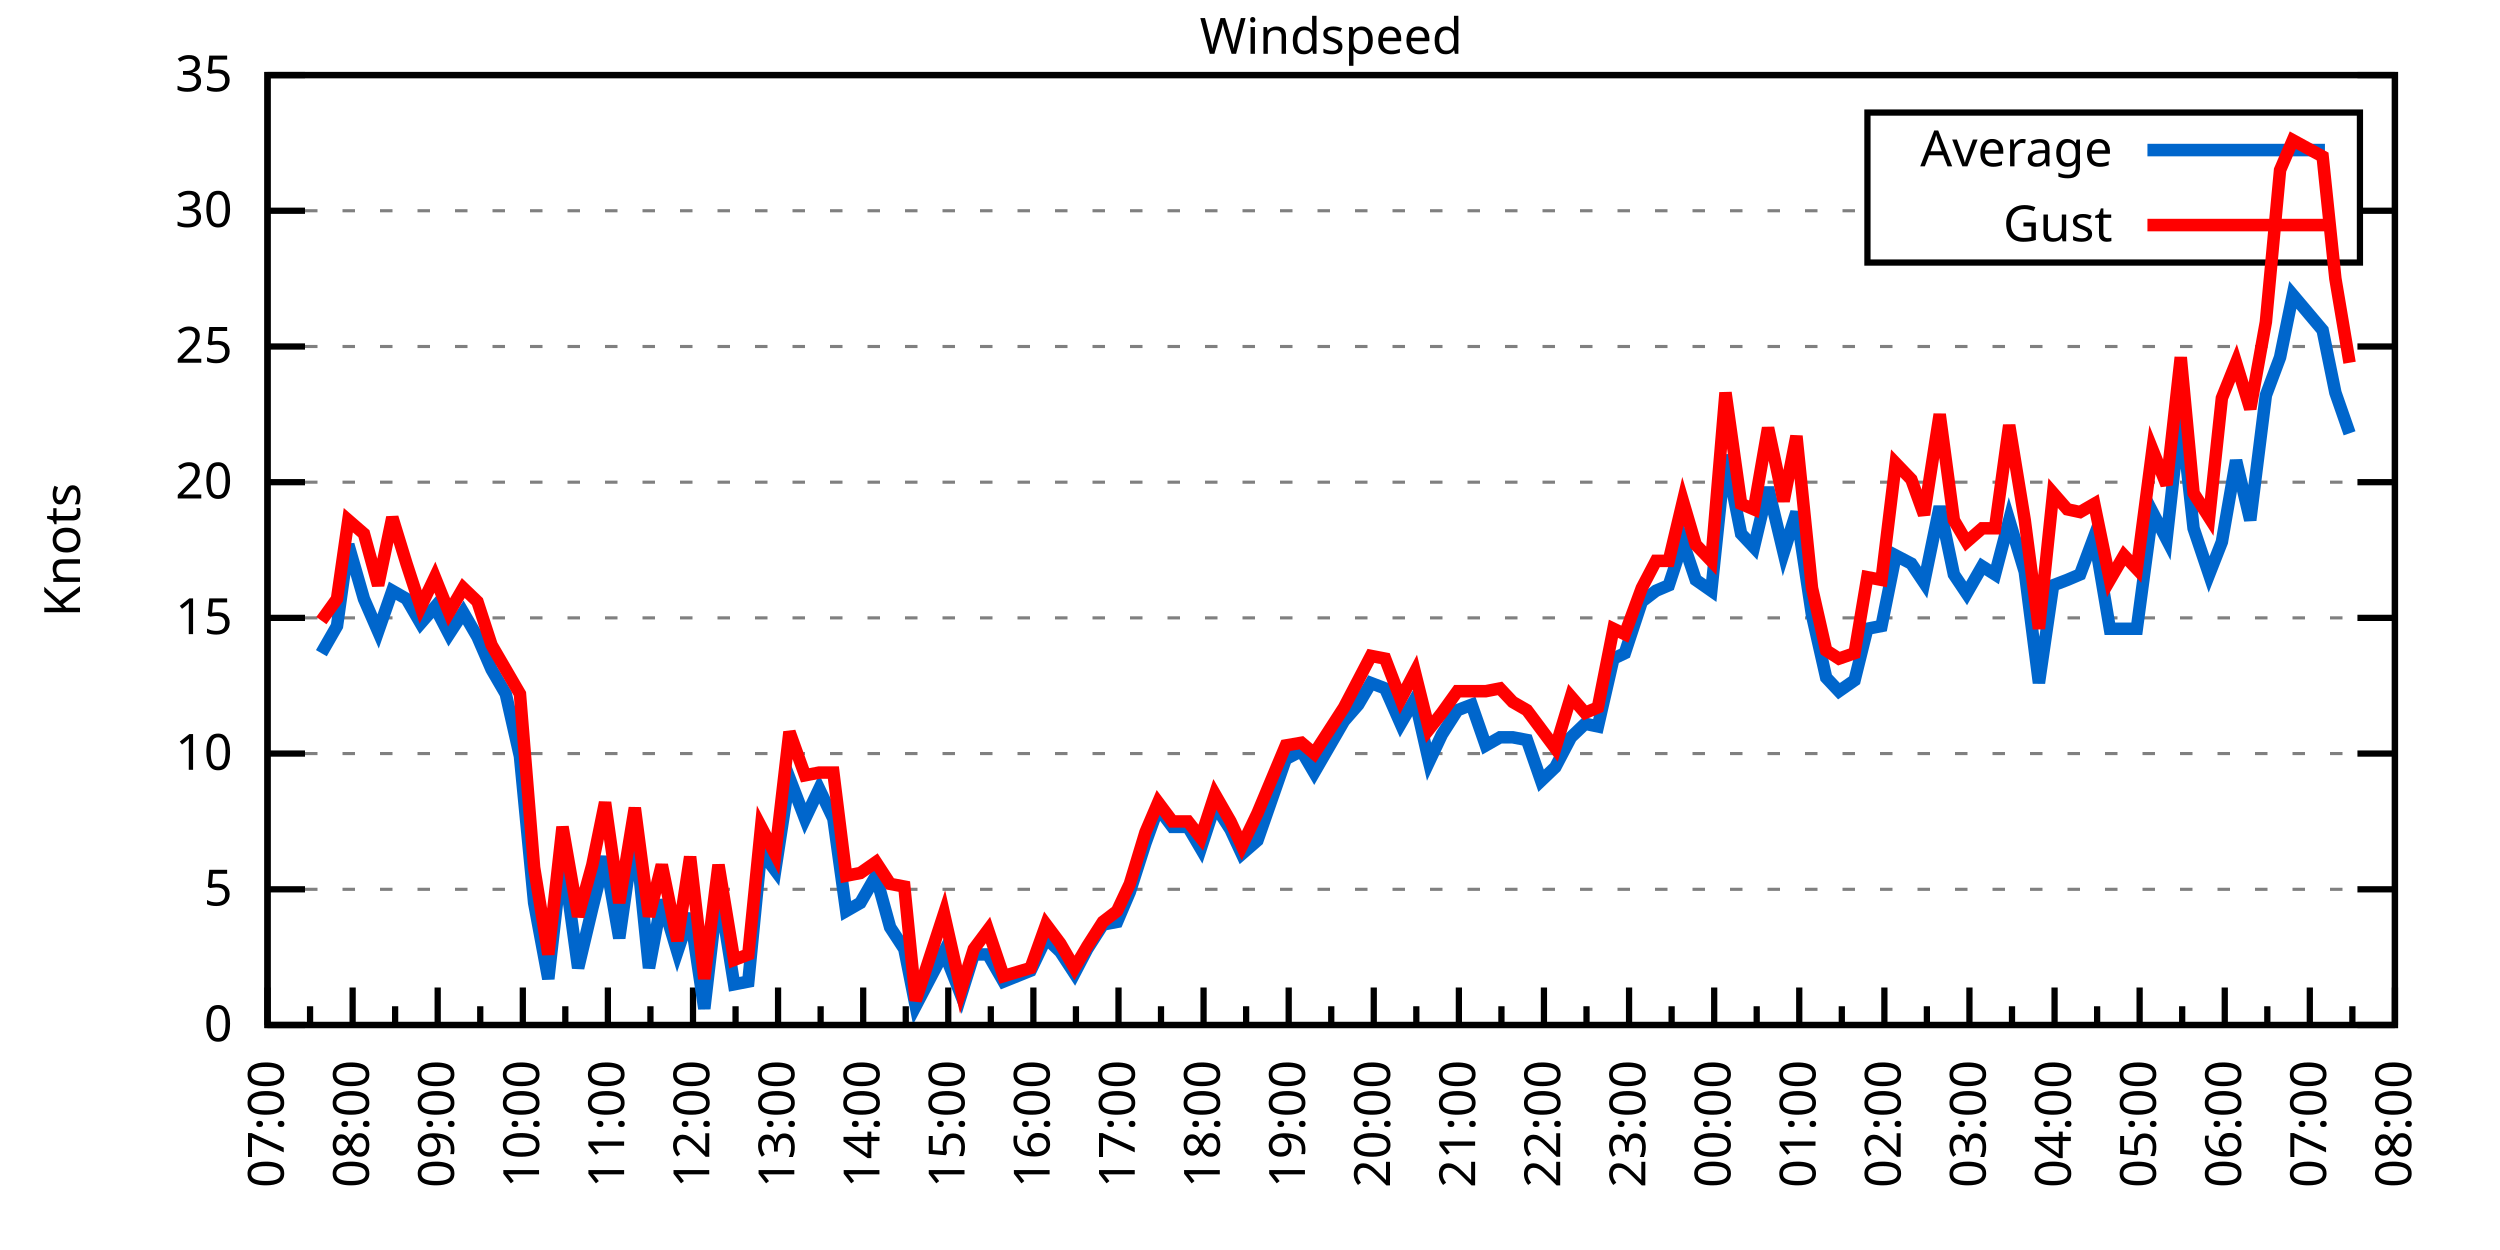
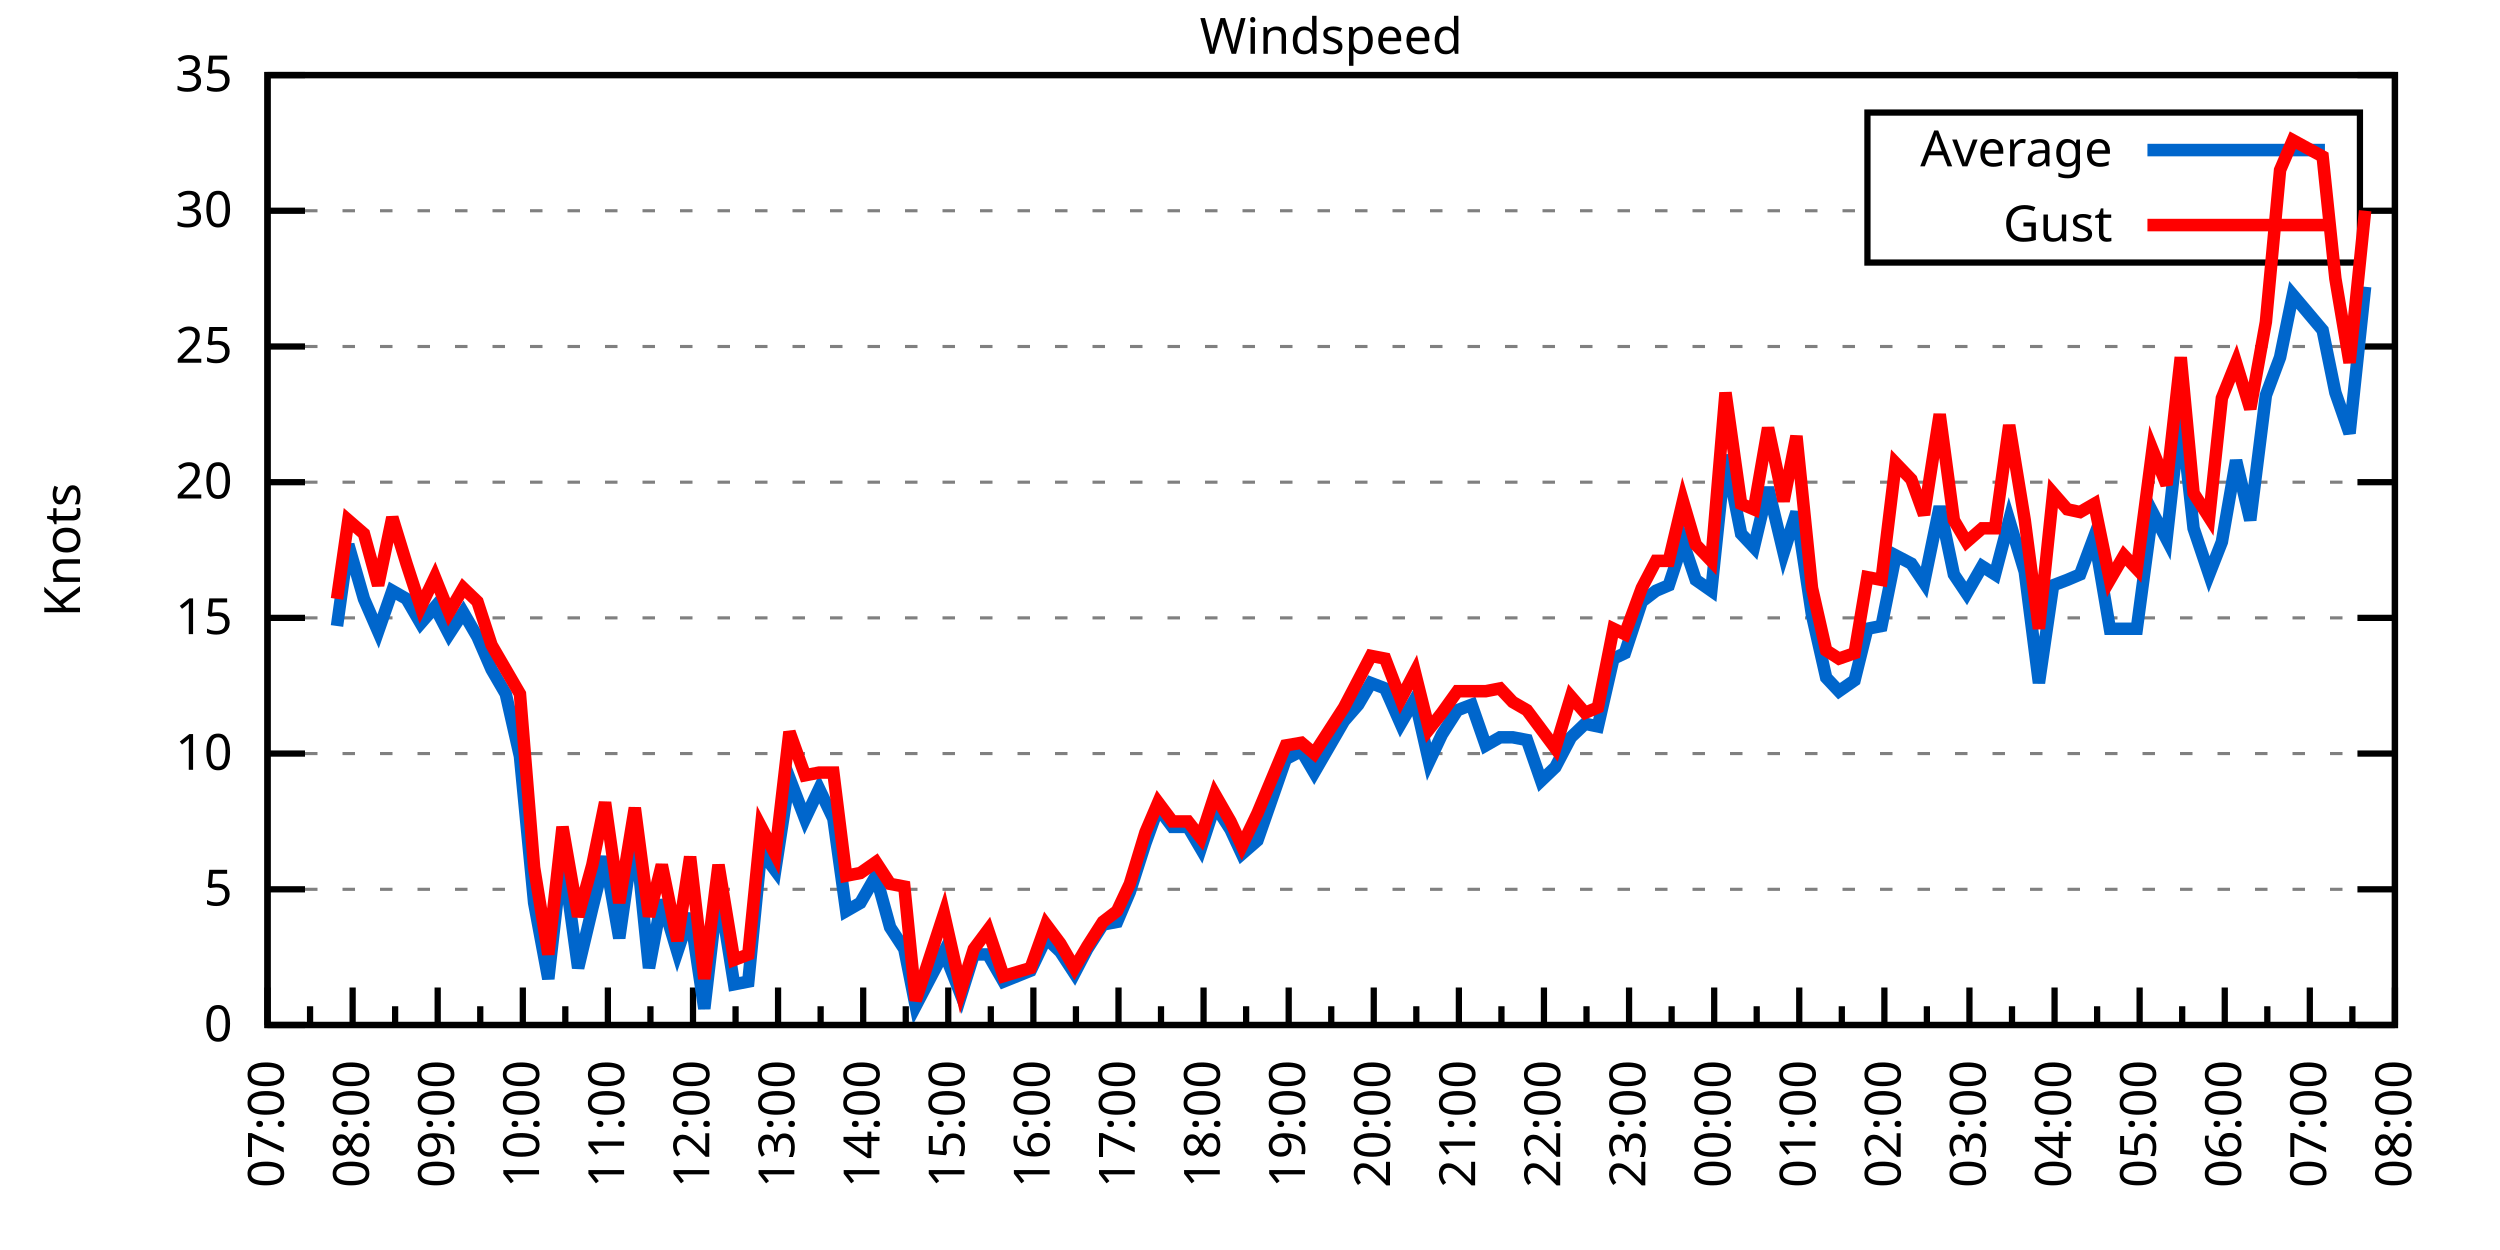
<svg xmlns="http://www.w3.org/2000/svg" xmlns:xlink="http://www.w3.org/1999/xlink" width="400" height="200" viewBox="0 0 400 200">
  <g id="gnuplot_canvas">
    <rect x="0" y="0" width="400" height="200" fill="none" />
    <defs>
      <circle id="gpDot" r="0.5" stroke-width="0.5" stroke="currentColor" />
      <path id="gpPt0" stroke-width="0.333" stroke="currentColor" d="M-1,0 h2 M0,-1 v2" />
      <path id="gpPt1" stroke-width="0.333" stroke="currentColor" d="M-1,-1 L1,1 M1,-1 L-1,1" />
      <path id="gpPt2" stroke-width="0.333" stroke="currentColor" d="M-1,0 L1,0 M0,-1 L0,1 M-1,-1 L1,1 M-1,1 L1,-1" />
      <rect id="gpPt3" stroke-width="0.333" stroke="currentColor" x="-1" y="-1" width="2" height="2" />
      <rect id="gpPt4" stroke-width="0.333" stroke="currentColor" fill="currentColor" x="-1" y="-1" width="2" height="2" />
      <circle id="gpPt5" stroke-width="0.333" stroke="currentColor" cx="0" cy="0" r="1" />
      <use xlink:href="#gpPt5" id="gpPt6" fill="currentColor" stroke="none" />
      <path id="gpPt7" stroke-width="0.333" stroke="currentColor" d="M0,-1.33 L-1.33,0.67 L1.33,0.67 z" />
      <use xlink:href="#gpPt7" id="gpPt8" fill="currentColor" stroke="none" />
      <use xlink:href="#gpPt7" id="gpPt9" stroke="currentColor" transform="rotate(180)" />
      <use xlink:href="#gpPt9" id="gpPt10" fill="currentColor" stroke="none" />
      <use xlink:href="#gpPt3" id="gpPt11" stroke="currentColor" transform="rotate(45)" />
      <use xlink:href="#gpPt11" id="gpPt12" fill="currentColor" stroke="none" />
      <path id="gpPt13" stroke-width="0.333" stroke="currentColor" d="M0,1.330 L1.265,0.411 L0.782,-1.067 L-0.782,-1.076 L-1.265,0.411 z" />
      <use xlink:href="#gpPt13" id="gpPt14" fill="currentColor" stroke="none" />
      <filter id="textbox" filterUnits="objectBoundingBox" x="0" y="0" height="1" width="1">
        <feFlood flood-color="white" flood-opacity="1" result="bgnd" />
        <feComposite in="SourceGraphic" in2="bgnd" operator="atop" />
      </filter>
      <filter id="greybox" filterUnits="objectBoundingBox" x="0" y="0" height="1" width="1">
        <feFlood flood-color="lightgrey" flood-opacity="1" result="grey" />
        <feComposite in="SourceGraphic" in2="grey" operator="atop" />
      </filter>
    </defs>
    <g fill="none" color="white" stroke="currentColor" stroke-width="1.00" stroke-linecap="butt" stroke-linejoin="miter">
</g>
    <g fill="none" color="black" stroke="currentColor" stroke-width="1.00" stroke-linecap="butt" stroke-linejoin="miter">
      <g stroke="none" shape-rendering="crispEdges">
        <polygon fill="rgb(255, 255, 255)" points="42.80,164.00 383.18,164.00 383.18,12.02 42.80,12.02 " />
      </g>
    </g>
    <g fill="none" color="black" stroke="currentColor" stroke-width="1.00" stroke-linecap="butt" stroke-linejoin="miter">
</g>
    <g fill="none" color="black" stroke="black" stroke-width="0.50" stroke-linecap="butt" stroke-linejoin="miter">
</g>
    <g fill="none" color="gray" stroke="currentColor" stroke-width="0.50" stroke-linecap="butt" stroke-linejoin="miter">
      <path stroke="gray" stroke-dasharray="2,4" class="gridline" d="M42.80,164.00 L383.19,164.00  " />
    </g>
    <g fill="none" color="gray" stroke="gray" stroke-width="1.00" stroke-linecap="butt" stroke-linejoin="miter">
</g>
    <g fill="none" color="black" stroke="currentColor" stroke-width="1.00" stroke-linecap="butt" stroke-linejoin="miter">
      <path stroke="black" d="M42.80,164.00 L48.80,164.00 M383.19,164.00 L377.19,164.00  " />
      <g transform="translate(37.20,166.60)" stroke="none" fill="black" font-family="Sans" font-size="8.00" text-anchor="end">
        <text>
          <tspan font-family="Sans"> 0</tspan>
        </text>
      </g>
    </g>
    <g fill="none" color="black" stroke="currentColor" stroke-width="1.00" stroke-linecap="butt" stroke-linejoin="miter">
</g>
    <g fill="none" color="black" stroke="black" stroke-width="0.50" stroke-linecap="butt" stroke-linejoin="miter">
</g>
    <g fill="none" color="gray" stroke="currentColor" stroke-width="0.50" stroke-linecap="butt" stroke-linejoin="miter">
      <path stroke="gray" stroke-dasharray="2,4" class="gridline" d="M42.80,142.29 L383.19,142.29  " />
    </g>
    <g fill="none" color="gray" stroke="gray" stroke-width="1.00" stroke-linecap="butt" stroke-linejoin="miter">
</g>
    <g fill="none" color="black" stroke="currentColor" stroke-width="1.00" stroke-linecap="butt" stroke-linejoin="miter">
      <path stroke="black" d="M42.80,142.29 L48.80,142.29 M383.19,142.29 L377.19,142.29  " />
      <g transform="translate(37.20,144.89)" stroke="none" fill="black" font-family="Sans" font-size="8.00" text-anchor="end">
        <text>
          <tspan font-family="Sans"> 5</tspan>
        </text>
      </g>
    </g>
    <g fill="none" color="black" stroke="currentColor" stroke-width="1.00" stroke-linecap="butt" stroke-linejoin="miter">
</g>
    <g fill="none" color="black" stroke="black" stroke-width="0.50" stroke-linecap="butt" stroke-linejoin="miter">
</g>
    <g fill="none" color="gray" stroke="currentColor" stroke-width="0.50" stroke-linecap="butt" stroke-linejoin="miter">
      <path stroke="gray" stroke-dasharray="2,4" class="gridline" d="M42.80,120.57 L383.19,120.57  " />
    </g>
    <g fill="none" color="gray" stroke="gray" stroke-width="1.00" stroke-linecap="butt" stroke-linejoin="miter">
</g>
    <g fill="none" color="black" stroke="currentColor" stroke-width="1.00" stroke-linecap="butt" stroke-linejoin="miter">
      <path stroke="black" d="M42.80,120.57 L48.80,120.57 M383.19,120.57 L377.19,120.57  " />
      <g transform="translate(37.20,123.17)" stroke="none" fill="black" font-family="Sans" font-size="8.00" text-anchor="end">
        <text>
          <tspan font-family="Sans"> 10</tspan>
        </text>
      </g>
    </g>
    <g fill="none" color="black" stroke="currentColor" stroke-width="1.00" stroke-linecap="butt" stroke-linejoin="miter">
</g>
    <g fill="none" color="black" stroke="black" stroke-width="0.50" stroke-linecap="butt" stroke-linejoin="miter">
</g>
    <g fill="none" color="gray" stroke="currentColor" stroke-width="0.50" stroke-linecap="butt" stroke-linejoin="miter">
      <path stroke="gray" stroke-dasharray="2,4" class="gridline" d="M42.80,98.86 L383.19,98.86  " />
    </g>
    <g fill="none" color="gray" stroke="gray" stroke-width="1.00" stroke-linecap="butt" stroke-linejoin="miter">
</g>
    <g fill="none" color="black" stroke="currentColor" stroke-width="1.00" stroke-linecap="butt" stroke-linejoin="miter">
      <path stroke="black" d="M42.80,98.86 L48.80,98.86 M383.19,98.86 L377.19,98.86  " />
      <g transform="translate(37.20,101.46)" stroke="none" fill="black" font-family="Sans" font-size="8.00" text-anchor="end">
        <text>
          <tspan font-family="Sans"> 15</tspan>
        </text>
      </g>
    </g>
    <g fill="none" color="black" stroke="currentColor" stroke-width="1.00" stroke-linecap="butt" stroke-linejoin="miter">
</g>
    <g fill="none" color="black" stroke="black" stroke-width="0.50" stroke-linecap="butt" stroke-linejoin="miter">
</g>
    <g fill="none" color="gray" stroke="currentColor" stroke-width="0.50" stroke-linecap="butt" stroke-linejoin="miter">
      <path stroke="gray" stroke-dasharray="2,4" class="gridline" d="M42.80,77.15 L383.19,77.15  " />
    </g>
    <g fill="none" color="gray" stroke="gray" stroke-width="1.00" stroke-linecap="butt" stroke-linejoin="miter">
</g>
    <g fill="none" color="black" stroke="currentColor" stroke-width="1.00" stroke-linecap="butt" stroke-linejoin="miter">
      <path stroke="black" d="M42.80,77.15 L48.80,77.15 M383.19,77.15 L377.19,77.15  " />
      <g transform="translate(37.20,79.75)" stroke="none" fill="black" font-family="Sans" font-size="8.00" text-anchor="end">
        <text>
          <tspan font-family="Sans"> 20</tspan>
        </text>
      </g>
    </g>
    <g fill="none" color="black" stroke="currentColor" stroke-width="1.00" stroke-linecap="butt" stroke-linejoin="miter">
</g>
    <g fill="none" color="black" stroke="black" stroke-width="0.50" stroke-linecap="butt" stroke-linejoin="miter">
</g>
    <g fill="none" color="gray" stroke="currentColor" stroke-width="0.50" stroke-linecap="butt" stroke-linejoin="miter">
      <path stroke="gray" stroke-dasharray="2,4" class="gridline" d="M42.80,55.44 L383.19,55.44  " />
    </g>
    <g fill="none" color="gray" stroke="gray" stroke-width="1.00" stroke-linecap="butt" stroke-linejoin="miter">
</g>
    <g fill="none" color="black" stroke="currentColor" stroke-width="1.00" stroke-linecap="butt" stroke-linejoin="miter">
      <path stroke="black" d="M42.80,55.44 L48.80,55.44 M383.19,55.44 L377.19,55.44  " />
      <g transform="translate(37.20,58.04)" stroke="none" fill="black" font-family="Sans" font-size="8.00" text-anchor="end">
        <text>
          <tspan font-family="Sans"> 25</tspan>
        </text>
      </g>
    </g>
    <g fill="none" color="black" stroke="currentColor" stroke-width="1.00" stroke-linecap="butt" stroke-linejoin="miter">
</g>
    <g fill="none" color="black" stroke="black" stroke-width="0.50" stroke-linecap="butt" stroke-linejoin="miter">
</g>
    <g fill="none" color="gray" stroke="currentColor" stroke-width="0.50" stroke-linecap="butt" stroke-linejoin="miter">
      <path stroke="gray" stroke-dasharray="2,4" class="gridline" d="M42.80,33.72 L298.79,33.72 M377.59,33.72 L383.19,33.72  " />
    </g>
    <g fill="none" color="gray" stroke="gray" stroke-width="1.00" stroke-linecap="butt" stroke-linejoin="miter">
</g>
    <g fill="none" color="black" stroke="currentColor" stroke-width="1.00" stroke-linecap="butt" stroke-linejoin="miter">
      <path stroke="black" d="M42.80,33.72 L48.80,33.72 M383.19,33.72 L377.19,33.72  " />
      <g transform="translate(37.20,36.32)" stroke="none" fill="black" font-family="Sans" font-size="8.00" text-anchor="end">
        <text>
          <tspan font-family="Sans"> 30</tspan>
        </text>
      </g>
    </g>
    <g fill="none" color="black" stroke="currentColor" stroke-width="1.00" stroke-linecap="butt" stroke-linejoin="miter">
</g>
    <g fill="none" color="black" stroke="black" stroke-width="0.50" stroke-linecap="butt" stroke-linejoin="miter">
</g>
    <g fill="none" color="gray" stroke="currentColor" stroke-width="0.50" stroke-linecap="butt" stroke-linejoin="miter">
      <path stroke="gray" stroke-dasharray="2,4" class="gridline" d="M42.80,12.01 L383.19,12.01  " />
    </g>
    <g fill="none" color="gray" stroke="gray" stroke-width="1.00" stroke-linecap="butt" stroke-linejoin="miter">
</g>
    <g fill="none" color="black" stroke="currentColor" stroke-width="1.00" stroke-linecap="butt" stroke-linejoin="miter">
      <path stroke="black" d="M42.80,12.01 L48.80,12.01 M383.19,12.01 L377.19,12.01  " />
      <g transform="translate(37.20,14.61)" stroke="none" fill="black" font-family="Sans" font-size="8.00" text-anchor="end">
        <text>
          <tspan font-family="Sans"> 35</tspan>
        </text>
      </g>
    </g>
    <g fill="none" color="black" stroke="currentColor" stroke-width="1.00" stroke-linecap="butt" stroke-linejoin="miter">
      <path stroke="black" d="M42.80,164.00 L42.80,158.00  " />
      <g transform="translate(45.40,169.60) rotate(270)" stroke="none" fill="black" font-family="Sans" font-size="8.00" text-anchor="end">
        <text>
          <tspan font-family="Sans">07:00</tspan>
        </text>
      </g>
    </g>
    <g fill="none" color="black" stroke="currentColor" stroke-width="1.00" stroke-linecap="butt" stroke-linejoin="miter">
      <path stroke="black" d="M49.61,164.00 L49.61,161.00 M56.42,164.00 L56.42,158.00  " />
      <g transform="translate(59.02,169.60) rotate(270)" stroke="none" fill="black" font-family="Sans" font-size="8.00" text-anchor="end">
        <text>
          <tspan font-family="Sans">08:00</tspan>
        </text>
      </g>
    </g>
    <g fill="none" color="black" stroke="currentColor" stroke-width="1.00" stroke-linecap="butt" stroke-linejoin="miter">
      <path stroke="black" d="M63.22,164.00 L63.22,161.00 M70.03,164.00 L70.03,158.00  " />
      <g transform="translate(72.63,169.60) rotate(270)" stroke="none" fill="black" font-family="Sans" font-size="8.00" text-anchor="end">
        <text>
          <tspan font-family="Sans">09:00</tspan>
        </text>
      </g>
    </g>
    <g fill="none" color="black" stroke="currentColor" stroke-width="1.00" stroke-linecap="butt" stroke-linejoin="miter">
      <path stroke="black" d="M76.84,164.00 L76.84,161.00 M83.65,164.00 L83.65,158.00  " />
      <g transform="translate(86.25,169.60) rotate(270)" stroke="none" fill="black" font-family="Sans" font-size="8.00" text-anchor="end">
        <text>
          <tspan font-family="Sans">10:00</tspan>
        </text>
      </g>
    </g>
    <g fill="none" color="black" stroke="currentColor" stroke-width="1.00" stroke-linecap="butt" stroke-linejoin="miter">
      <path stroke="black" d="M90.45,164.00 L90.45,161.00 M97.26,164.00 L97.26,158.00  " />
      <g transform="translate(99.86,169.60) rotate(270)" stroke="none" fill="black" font-family="Sans" font-size="8.00" text-anchor="end">
        <text>
          <tspan font-family="Sans">11:00</tspan>
        </text>
      </g>
    </g>
    <g fill="none" color="black" stroke="currentColor" stroke-width="1.00" stroke-linecap="butt" stroke-linejoin="miter">
      <path stroke="black" d="M104.07,164.00 L104.07,161.00 M110.88,164.00 L110.88,158.00  " />
      <g transform="translate(113.48,169.60) rotate(270)" stroke="none" fill="black" font-family="Sans" font-size="8.00" text-anchor="end">
        <text>
          <tspan font-family="Sans">12:00</tspan>
        </text>
      </g>
    </g>
    <g fill="none" color="black" stroke="currentColor" stroke-width="1.00" stroke-linecap="butt" stroke-linejoin="miter">
      <path stroke="black" d="M117.69,164.00 L117.69,161.00 M124.49,164.00 L124.49,158.00  " />
      <g transform="translate(127.09,169.60) rotate(270)" stroke="none" fill="black" font-family="Sans" font-size="8.00" text-anchor="end">
        <text>
          <tspan font-family="Sans">13:00</tspan>
        </text>
      </g>
    </g>
    <g fill="none" color="black" stroke="currentColor" stroke-width="1.00" stroke-linecap="butt" stroke-linejoin="miter">
      <path stroke="black" d="M131.30,164.00 L131.30,161.00 M138.11,164.00 L138.11,158.00  " />
      <g transform="translate(140.71,169.60) rotate(270)" stroke="none" fill="black" font-family="Sans" font-size="8.00" text-anchor="end">
        <text>
          <tspan font-family="Sans">14:00</tspan>
        </text>
      </g>
    </g>
    <g fill="none" color="black" stroke="currentColor" stroke-width="1.00" stroke-linecap="butt" stroke-linejoin="miter">
      <path stroke="black" d="M144.92,164.00 L144.92,161.00 M151.72,164.00 L151.72,158.00  " />
      <g transform="translate(154.32,169.60) rotate(270)" stroke="none" fill="black" font-family="Sans" font-size="8.00" text-anchor="end">
        <text>
          <tspan font-family="Sans">15:00</tspan>
        </text>
      </g>
    </g>
    <g fill="none" color="black" stroke="currentColor" stroke-width="1.00" stroke-linecap="butt" stroke-linejoin="miter">
      <path stroke="black" d="M158.53,164.00 L158.53,161.00 M165.34,164.00 L165.34,158.00  " />
      <g transform="translate(167.94,169.60) rotate(270)" stroke="none" fill="black" font-family="Sans" font-size="8.00" text-anchor="end">
        <text>
          <tspan font-family="Sans">16:00</tspan>
        </text>
      </g>
    </g>
    <g fill="none" color="black" stroke="currentColor" stroke-width="1.00" stroke-linecap="butt" stroke-linejoin="miter">
      <path stroke="black" d="M172.15,164.00 L172.15,161.00 M178.96,164.00 L178.96,158.00  " />
      <g transform="translate(181.56,169.60) rotate(270)" stroke="none" fill="black" font-family="Sans" font-size="8.00" text-anchor="end">
        <text>
          <tspan font-family="Sans">17:00</tspan>
        </text>
      </g>
    </g>
    <g fill="none" color="black" stroke="currentColor" stroke-width="1.00" stroke-linecap="butt" stroke-linejoin="miter">
      <path stroke="black" d="M185.76,164.00 L185.76,161.00 M192.57,164.00 L192.57,158.00  " />
      <g transform="translate(195.17,169.60) rotate(270)" stroke="none" fill="black" font-family="Sans" font-size="8.00" text-anchor="end">
        <text>
          <tspan font-family="Sans">18:00</tspan>
        </text>
      </g>
    </g>
    <g fill="none" color="black" stroke="currentColor" stroke-width="1.00" stroke-linecap="butt" stroke-linejoin="miter">
      <path stroke="black" d="M199.38,164.00 L199.38,161.00 M206.19,164.00 L206.19,158.00  " />
      <g transform="translate(208.79,169.60) rotate(270)" stroke="none" fill="black" font-family="Sans" font-size="8.00" text-anchor="end">
        <text>
          <tspan font-family="Sans">19:00</tspan>
        </text>
      </g>
    </g>
    <g fill="none" color="black" stroke="currentColor" stroke-width="1.00" stroke-linecap="butt" stroke-linejoin="miter">
      <path stroke="black" d="M213.00,164.00 L213.00,161.00 M219.80,164.00 L219.80,158.00  " />
      <g transform="translate(222.40,169.60) rotate(270)" stroke="none" fill="black" font-family="Sans" font-size="8.00" text-anchor="end">
        <text>
          <tspan font-family="Sans">20:00</tspan>
        </text>
      </g>
    </g>
    <g fill="none" color="black" stroke="currentColor" stroke-width="1.00" stroke-linecap="butt" stroke-linejoin="miter">
      <path stroke="black" d="M226.61,164.00 L226.61,161.00 M233.42,164.00 L233.42,158.00  " />
      <g transform="translate(236.02,169.60) rotate(270)" stroke="none" fill="black" font-family="Sans" font-size="8.00" text-anchor="end">
        <text>
          <tspan font-family="Sans">21:00</tspan>
        </text>
      </g>
    </g>
    <g fill="none" color="black" stroke="currentColor" stroke-width="1.00" stroke-linecap="butt" stroke-linejoin="miter">
      <path stroke="black" d="M240.23,164.00 L240.23,161.00 M247.03,164.00 L247.03,158.00  " />
      <g transform="translate(249.63,169.60) rotate(270)" stroke="none" fill="black" font-family="Sans" font-size="8.00" text-anchor="end">
        <text>
          <tspan font-family="Sans">22:00</tspan>
        </text>
      </g>
    </g>
    <g fill="none" color="black" stroke="currentColor" stroke-width="1.00" stroke-linecap="butt" stroke-linejoin="miter">
      <path stroke="black" d="M253.84,164.00 L253.84,161.00 M260.65,164.00 L260.65,158.00  " />
      <g transform="translate(263.25,169.60) rotate(270)" stroke="none" fill="black" font-family="Sans" font-size="8.00" text-anchor="end">
        <text>
          <tspan font-family="Sans">23:00</tspan>
        </text>
      </g>
    </g>
    <g fill="none" color="black" stroke="currentColor" stroke-width="1.00" stroke-linecap="butt" stroke-linejoin="miter">
      <path stroke="black" d="M267.46,164.00 L267.46,161.00 M274.27,164.00 L274.27,158.00  " />
      <g transform="translate(276.87,169.60) rotate(270)" stroke="none" fill="black" font-family="Sans" font-size="8.00" text-anchor="end">
        <text>
          <tspan font-family="Sans">00:00</tspan>
        </text>
      </g>
    </g>
    <g fill="none" color="black" stroke="currentColor" stroke-width="1.00" stroke-linecap="butt" stroke-linejoin="miter">
      <path stroke="black" d="M281.07,164.00 L281.07,161.00 M287.88,164.00 L287.88,158.00  " />
      <g transform="translate(290.48,169.60) rotate(270)" stroke="none" fill="black" font-family="Sans" font-size="8.00" text-anchor="end">
        <text>
          <tspan font-family="Sans">01:00</tspan>
        </text>
      </g>
    </g>
    <g fill="none" color="black" stroke="currentColor" stroke-width="1.00" stroke-linecap="butt" stroke-linejoin="miter">
      <path stroke="black" d="M294.69,164.00 L294.69,161.00 M301.50,164.00 L301.50,158.00  " />
      <g transform="translate(304.10,169.60) rotate(270)" stroke="none" fill="black" font-family="Sans" font-size="8.00" text-anchor="end">
        <text>
          <tspan font-family="Sans">02:00</tspan>
        </text>
      </g>
    </g>
    <g fill="none" color="black" stroke="currentColor" stroke-width="1.00" stroke-linecap="butt" stroke-linejoin="miter">
      <path stroke="black" d="M308.30,164.00 L308.30,161.00 M315.11,164.00 L315.11,158.00  " />
      <g transform="translate(317.71,169.60) rotate(270)" stroke="none" fill="black" font-family="Sans" font-size="8.00" text-anchor="end">
        <text>
          <tspan font-family="Sans">03:00</tspan>
        </text>
      </g>
    </g>
    <g fill="none" color="black" stroke="currentColor" stroke-width="1.00" stroke-linecap="butt" stroke-linejoin="miter">
      <path stroke="black" d="M321.92,164.00 L321.92,161.00 M328.73,164.00 L328.73,158.00  " />
      <g transform="translate(331.33,169.60) rotate(270)" stroke="none" fill="black" font-family="Sans" font-size="8.00" text-anchor="end">
        <text>
          <tspan font-family="Sans">04:00</tspan>
        </text>
      </g>
    </g>
    <g fill="none" color="black" stroke="currentColor" stroke-width="1.00" stroke-linecap="butt" stroke-linejoin="miter">
      <path stroke="black" d="M335.54,164.00 L335.54,161.00 M342.34,164.00 L342.34,158.00  " />
      <g transform="translate(344.94,169.60) rotate(270)" stroke="none" fill="black" font-family="Sans" font-size="8.00" text-anchor="end">
        <text>
          <tspan font-family="Sans">05:00</tspan>
        </text>
      </g>
    </g>
    <g fill="none" color="black" stroke="currentColor" stroke-width="1.00" stroke-linecap="butt" stroke-linejoin="miter">
      <path stroke="black" d="M349.15,164.00 L349.15,161.00 M355.96,164.00 L355.96,158.00  " />
      <g transform="translate(358.56,169.60) rotate(270)" stroke="none" fill="black" font-family="Sans" font-size="8.00" text-anchor="end">
        <text>
          <tspan font-family="Sans">06:00</tspan>
        </text>
      </g>
    </g>
    <g fill="none" color="black" stroke="currentColor" stroke-width="1.00" stroke-linecap="butt" stroke-linejoin="miter">
      <path stroke="black" d="M362.77,164.00 L362.77,161.00 M369.57,164.00 L369.57,158.00  " />
      <g transform="translate(372.17,169.60) rotate(270)" stroke="none" fill="black" font-family="Sans" font-size="8.00" text-anchor="end">
        <text>
          <tspan font-family="Sans">07:00</tspan>
        </text>
      </g>
    </g>
    <g fill="none" color="black" stroke="currentColor" stroke-width="1.00" stroke-linecap="butt" stroke-linejoin="miter">
      <path stroke="black" d="M376.38,164.00 L376.38,161.00 M383.19,164.00 L383.19,158.00  " />
      <g transform="translate(385.79,169.60) rotate(270)" stroke="none" fill="black" font-family="Sans" font-size="8.00" text-anchor="end">
        <text>
          <tspan font-family="Sans">08:00</tspan>
        </text>
      </g>
    </g>
    <g fill="none" color="black" stroke="currentColor" stroke-width="1.00" stroke-linecap="butt" stroke-linejoin="miter">
</g>
    <g fill="none" color="black" stroke="currentColor" stroke-width="1.00" stroke-linecap="butt" stroke-linejoin="miter">
      <path stroke="black" d="M42.80,12.01 L42.80,164.00 L383.19,164.00 L383.19,12.01 L42.80,12.01 Z  " />
    </g>
    <g fill="none" color="black" stroke="currentColor" stroke-width="1.00" stroke-linecap="butt" stroke-linejoin="miter">
      <g transform="translate(12.80,88.01) rotate(270)" stroke="none" fill="black" font-family="Sans" font-size="8.00" text-anchor="middle">
        <text>
          <tspan font-family="Sans">Knots</tspan>
        </text>
      </g>
    </g>
    <g fill="none" color="black" stroke="currentColor" stroke-width="1.00" stroke-linecap="butt" stroke-linejoin="miter">
</g>
    <g fill="none" color="black" stroke="currentColor" stroke-width="1.00" stroke-linecap="butt" stroke-linejoin="miter">
      <path stroke="black" d="M298.79,42.01 L298.79,18.01 L377.59,18.01 L377.59,42.01 L298.79,42.01 Z  " />
    </g>
    <g id="Windspeed_plot_1">
      <g fill="none" color="white" stroke="black" stroke-width="2.00" stroke-linecap="butt" stroke-linejoin="miter">
</g>
      <g fill="none" color="black" stroke="currentColor" stroke-width="2.00" stroke-linecap="butt" stroke-linejoin="miter">
        <g transform="translate(337.99,26.61)" stroke="none" fill="black" font-family="Sans" font-size="8.00" text-anchor="end">
          <text>
            <tspan font-family="Sans">Average</tspan>
          </text>
        </g>
      </g>
      <g fill="none" color="black" stroke="currentColor" stroke-width="2.00" stroke-linecap="butt" stroke-linejoin="miter">
-         <path stroke="rgb(  0, 102, 204)" d="M343.59,24.01 L371.99,24.01 M51.42,104.51 L53.92,100.16 L55.73,87.14 L58.23,95.82 L60.50,101.03 L62.77,94.52   L65.04,95.82 L67.31,99.73 L69.58,97.12 L71.85,101.47 L74.12,97.99 L76.39,101.90 L78.65,107.11 L80.92,111.02   L83.19,121.01 L85.46,144.46 L87.73,156.62 L90.00,136.64 L92.50,154.88 L94.77,145.33 L96.81,137.08 L99.08,150.10   L101.57,132.73 L103.84,154.88 L105.89,144.02 L108.38,152.28 L110.42,146.20 L112.69,161.39 L114.96,141.85 L117.46,157.49   L119.73,157.05 L121.77,136.21 L124.04,139.25 L126.31,124.48 L128.81,131.00 L131.07,126.22 L133.34,131.00 L135.39,145.76   L137.66,144.46 L140.15,140.12 L142.42,148.37 L144.69,151.84 L146.51,160.96 L151.04,152.28 L153.77,159.22 L155.81,152.71   L158.08,152.71 L160.57,157.05 L164.89,155.31 L167.38,150.10 L169.65,152.28 L171.92,155.75 L173.96,151.84 L176.46,147.93   L178.73,147.50 L180.77,142.72 L183.27,134.90 L185.31,129.26 L187.58,132.30 L190.08,132.30 L192.12,135.77 L194.39,128.83   L196.88,132.73 L198.70,136.64 L201.19,134.47 L205.73,121.44 L208.23,120.14 L210.27,123.61 L215.04,115.36 L217.31,112.76   L219.35,109.28 L221.62,110.15 L224.11,115.80 L226.38,111.89 L228.65,121.88 L230.70,117.53 L233.19,113.63 L235.46,112.76   L237.73,119.27 L240.00,117.97 L242.04,117.97 L244.31,118.40 L246.58,124.92 L248.85,122.75 L251.35,117.97 L253.61,115.80   L255.66,116.23 L258.15,105.38 L259.97,104.51 L262.69,96.26 L264.96,94.52 L267.00,93.65 L269.27,86.70 L271.32,92.78   L273.81,94.52 L276.08,72.81 L278.58,85.40 L280.62,87.57 L282.89,78.02 L285.38,88.44 L287.43,81.93 L289.92,98.43   L292.19,108.42 L294.23,110.59 L296.73,108.85 L298.77,100.60 L301.04,100.16 L303.31,88.87 L305.81,90.18 L307.85,93.22   L310.35,81.06 L312.62,91.91 L314.66,94.95 L317.15,90.61 L319.20,91.91 L321.47,83.23 L323.96,91.48 L326.23,109.28   L328.50,93.65 L330.77,92.78 L332.81,91.91 L335.08,85.83 L337.58,100.60 L339.85,100.60 L341.89,100.60 L344.39,81.93   L346.65,86.27 L348.92,65.86 L350.97,84.53 L353.46,91.91 L355.50,86.70 L357.77,73.67 L360.04,83.23 L362.54,63.25   L364.81,57.17 L366.85,47.18 L371.62,52.83 L373.66,62.82 L375.93,69.33  " />
+         <path stroke="rgb(  0, 102, 204)" d="M343.59,24.01 L371.99,24.01 M53.92,100.16 L55.73,87.14 L58.23,95.82 L60.50,101.03 L62.77,94.52 L65.04,95.82   L67.31,99.73 L69.58,97.12 L71.85,101.47 L74.12,97.99 L76.39,101.90 L78.65,107.11 L80.92,111.02 L83.19,121.01   L85.46,144.46 L87.73,156.62 L90.00,136.64 L92.50,154.88 L94.77,145.33 L96.81,137.08 L99.08,150.10 L101.57,132.73   L103.84,154.88 L105.89,144.02 L108.38,152.28 L110.42,146.20 L112.69,161.39 L114.96,141.85 L117.46,157.49 L119.73,157.05   L121.77,136.21 L124.04,139.25 L126.31,124.48 L128.81,131.00 L131.07,126.22 L133.34,131.00 L135.39,145.76 L137.66,144.46   L140.15,140.12 L142.42,148.37 L144.69,151.84 L146.51,160.96 L151.04,152.28 L153.77,159.22 L155.81,152.71 L158.08,152.71   L160.57,157.05 L164.89,155.31 L167.38,150.10 L169.65,152.28 L171.92,155.75 L173.96,151.84 L176.46,147.93 L178.73,147.50   L180.77,142.72 L183.27,134.90 L185.31,129.26 L187.58,132.30 L190.08,132.30 L192.12,135.77 L194.39,128.83 L196.88,132.73   L198.70,136.64 L201.19,134.47 L205.73,121.44 L208.23,120.14 L210.27,123.61 L215.04,115.36 L217.31,112.76 L219.35,109.28   L221.62,110.15 L224.11,115.80 L226.38,111.89 L228.65,121.88 L230.70,117.53 L233.19,113.63 L235.46,112.76 L237.73,119.27   L240.00,117.97 L242.04,117.97 L244.31,118.40 L246.58,124.92 L248.85,122.75 L251.35,117.97 L253.61,115.80 L255.66,116.23   L258.15,105.38 L259.97,104.51 L262.69,96.26 L264.96,94.52 L267.00,93.65 L269.27,86.70 L271.32,92.78 L273.81,94.52   L276.08,72.81 L278.58,85.40 L280.62,87.57 L282.89,78.02 L285.38,88.44 L287.43,81.93 L289.92,98.43 L292.19,108.42   L294.23,110.59 L296.73,108.85 L298.77,100.60 L301.04,100.16 L303.31,88.87 L305.81,90.18 L307.85,93.22 L310.35,81.06   L312.62,91.91 L314.66,94.95 L317.15,90.61 L319.20,91.91 L321.47,83.23 L323.96,91.48 L326.23,109.28 L328.50,93.65   L330.77,92.78 L332.81,91.91 L335.08,85.83 L337.58,100.60 L339.85,100.60 L341.89,100.60 L344.39,81.93 L346.65,86.27   L348.92,65.86 L350.97,84.53 L353.46,91.91 L355.50,86.70 L357.77,73.67 L360.04,83.23 L362.54,63.25 L364.81,57.17   L366.85,47.18 L371.62,52.83 L373.66,62.82 L375.93,69.33 L378.42,45.88  " />
      </g>
    </g>
    <g id="Windspeed_plot_2">
      <g fill="none" color="black" stroke="currentColor" stroke-width="2.00" stroke-linecap="butt" stroke-linejoin="miter">
        <g transform="translate(337.99,38.61)" stroke="none" fill="black" font-family="Sans" font-size="8.00" text-anchor="end">
          <text>
            <tspan font-family="Sans">Gust</tspan>
          </text>
        </g>
      </g>
      <g fill="none" color="black" stroke="currentColor" stroke-width="2.00" stroke-linecap="butt" stroke-linejoin="miter">
-         <path stroke="rgb(255,   0,   0)" d="M343.59,36.01 L371.99,36.01 M51.42,99.30 L53.92,95.82 L55.73,83.23 L58.23,85.40 L60.50,93.65 L62.77,82.79   L65.04,90.18 L67.31,97.12 L69.58,92.35 L71.85,97.99 L74.12,94.08 L76.39,96.26 L78.65,103.20 L80.92,107.11   L83.19,111.02 L85.46,138.81 L87.73,152.71 L90.00,132.30 L92.50,146.63 L94.77,138.38 L96.81,128.39 L99.08,144.46   L101.57,129.26 L103.84,146.63 L105.89,138.38 L108.38,150.54 L110.42,137.08 L112.69,156.62 L114.96,138.38 L117.46,153.58   L119.73,152.71 L121.77,132.30 L124.04,136.64 L126.31,117.10 L128.81,124.05 L131.07,123.61 L133.34,123.61 L135.39,140.12   L137.66,139.68 L140.15,137.94 L142.42,141.42 L144.69,141.85 L146.51,160.09 L151.04,146.20 L153.77,158.35 L155.81,151.84   L158.08,148.80 L160.57,156.18 L164.89,154.88 L167.38,147.93 L169.65,150.97 L171.92,154.88 L173.96,151.41 L176.46,147.50   L178.73,145.76 L180.77,141.42 L183.27,133.17 L185.31,128.39 L187.58,131.43 L190.08,131.43 L192.12,134.04 L194.39,127.09   L196.88,131.43 L198.70,135.34 L201.19,130.13 L205.73,119.27 L208.23,118.84 L210.27,120.57 L215.04,113.19 L217.31,108.85   L219.35,104.94 L221.62,105.38 L224.11,111.89 L226.38,107.55 L228.65,116.67 L230.70,114.06 L233.19,110.59 L235.46,110.59   L237.73,110.59 L240.00,110.15 L242.04,112.32 L244.31,113.63 L246.58,116.67 L248.85,119.71 L251.35,111.45 L253.61,114.06   L255.66,113.19 L258.15,100.60 L259.97,101.47 L262.69,94.08 L264.96,89.74 L267.00,89.74 L269.27,80.19 L271.32,87.14   L273.81,89.74 L276.08,62.82 L278.58,80.62 L280.62,81.49 L282.89,68.46 L285.38,80.19 L287.43,69.77 L289.92,94.08   L292.19,104.07 L294.23,105.38 L296.73,104.51 L298.77,92.35 L301.04,92.78 L303.31,74.11 L305.81,76.71 L307.85,82.36   L310.35,66.29 L312.62,83.23 L314.66,86.70 L317.15,84.53 L319.20,84.53 L321.47,68.03 L323.96,83.23 L326.23,100.60   L328.50,78.89 L330.77,81.49 L332.81,81.93 L335.08,80.62 L337.58,92.78 L339.85,88.87 L341.89,91.04 L344.39,71.94   L346.65,77.58 L348.92,57.17 L350.97,78.89 L353.46,82.79 L355.50,63.69 L357.77,58.04 L360.04,65.42 L362.54,51.53   L364.81,27.21 L366.85,22.43 L371.62,25.04 L373.66,44.58 L375.93,58.04  " />
+         <path stroke="rgb(255,   0,   0)" d="M343.59,36.01 L371.99,36.01 M53.92,95.82 L55.73,83.23 L58.23,85.40 L60.50,93.65 L62.77,82.79 L65.04,90.18   L67.31,97.12 L69.58,92.35 L71.85,97.99 L74.12,94.08 L76.39,96.26 L78.65,103.20 L80.92,107.11 L83.19,111.02   L85.46,138.81 L87.73,152.71 L90.00,132.30 L92.50,146.63 L94.77,138.38 L96.81,128.39 L99.08,144.46 L101.57,129.26   L103.84,146.63 L105.89,138.38 L108.38,150.54 L110.42,137.08 L112.69,156.62 L114.96,138.38 L117.46,153.58 L119.73,152.71   L121.77,132.30 L124.04,136.64 L126.31,117.10 L128.81,124.05 L131.07,123.61 L133.34,123.61 L135.39,140.12 L137.66,139.68   L140.15,137.94 L142.42,141.42 L144.69,141.85 L146.51,160.09 L151.04,146.20 L153.77,158.35 L155.81,151.84 L158.08,148.80   L160.57,156.18 L164.89,154.88 L167.38,147.93 L169.65,150.97 L171.92,154.88 L173.96,151.41 L176.46,147.50 L178.73,145.76   L180.77,141.42 L183.27,133.17 L185.31,128.39 L187.58,131.43 L190.08,131.43 L192.12,134.04 L194.39,127.09 L196.88,131.43   L198.70,135.34 L201.19,130.13 L205.73,119.27 L208.23,118.84 L210.27,120.57 L215.04,113.19 L217.31,108.85 L219.35,104.94   L221.62,105.38 L224.11,111.89 L226.38,107.55 L228.65,116.67 L230.70,114.06 L233.19,110.59 L235.46,110.59 L237.73,110.59   L240.00,110.15 L242.04,112.32 L244.31,113.63 L246.58,116.67 L248.85,119.71 L251.35,111.45 L253.61,114.06 L255.66,113.19   L258.15,100.60 L259.97,101.47 L262.69,94.08 L264.96,89.74 L267.00,89.74 L269.27,80.19 L271.32,87.14 L273.81,89.74   L276.08,62.82 L278.58,80.62 L280.62,81.49 L282.89,68.46 L285.38,80.19 L287.43,69.77 L289.92,94.08 L292.19,104.07   L294.23,105.38 L296.73,104.51 L298.77,92.35 L301.04,92.78 L303.31,74.11 L305.81,76.71 L307.85,82.36 L310.35,66.29   L312.62,83.23 L314.66,86.70 L317.15,84.53 L319.20,84.53 L321.47,68.03 L323.96,83.23 L326.23,100.60 L328.50,78.89   L330.77,81.49 L332.81,81.93 L335.08,80.62 L337.58,92.78 L339.85,88.87 L341.89,91.04 L344.39,71.94 L346.65,77.58   L348.92,57.17 L350.97,78.89 L353.46,82.79 L355.50,63.69 L357.77,58.04 L360.04,65.42 L362.54,51.53 L364.81,27.21   L366.85,22.43 L371.62,25.04 L373.66,44.58 L375.93,58.04 L378.42,33.72  " />
      </g>
    </g>
    <g fill="none" color="black" stroke="currentColor" stroke-width="2.00" stroke-linecap="butt" stroke-linejoin="miter">
</g>
    <g fill="none" color="black" stroke="black" stroke-width="1.00" stroke-linecap="butt" stroke-linejoin="miter">
</g>
    <g fill="none" color="black" stroke="currentColor" stroke-width="1.00" stroke-linecap="butt" stroke-linejoin="miter">
      <path stroke="black" d="M42.80,12.01 L42.80,164.00 L383.19,164.00 L383.19,12.01 L42.80,12.01 Z  " />
    </g>
    <g fill="none" color="black" stroke="currentColor" stroke-width="1.00" stroke-linecap="butt" stroke-linejoin="miter">
      <g transform="translate(212.99,8.61)" stroke="none" fill="black" font-family="Sans" font-size="8.00" text-anchor="middle">
        <text>
          <tspan font-family="Sans">Windspeed</tspan>
        </text>
      </g>
    </g>
    <g fill="none" color="black" stroke="currentColor" stroke-width="1.00" stroke-linecap="butt" stroke-linejoin="miter">
</g>
  </g>
</svg>
